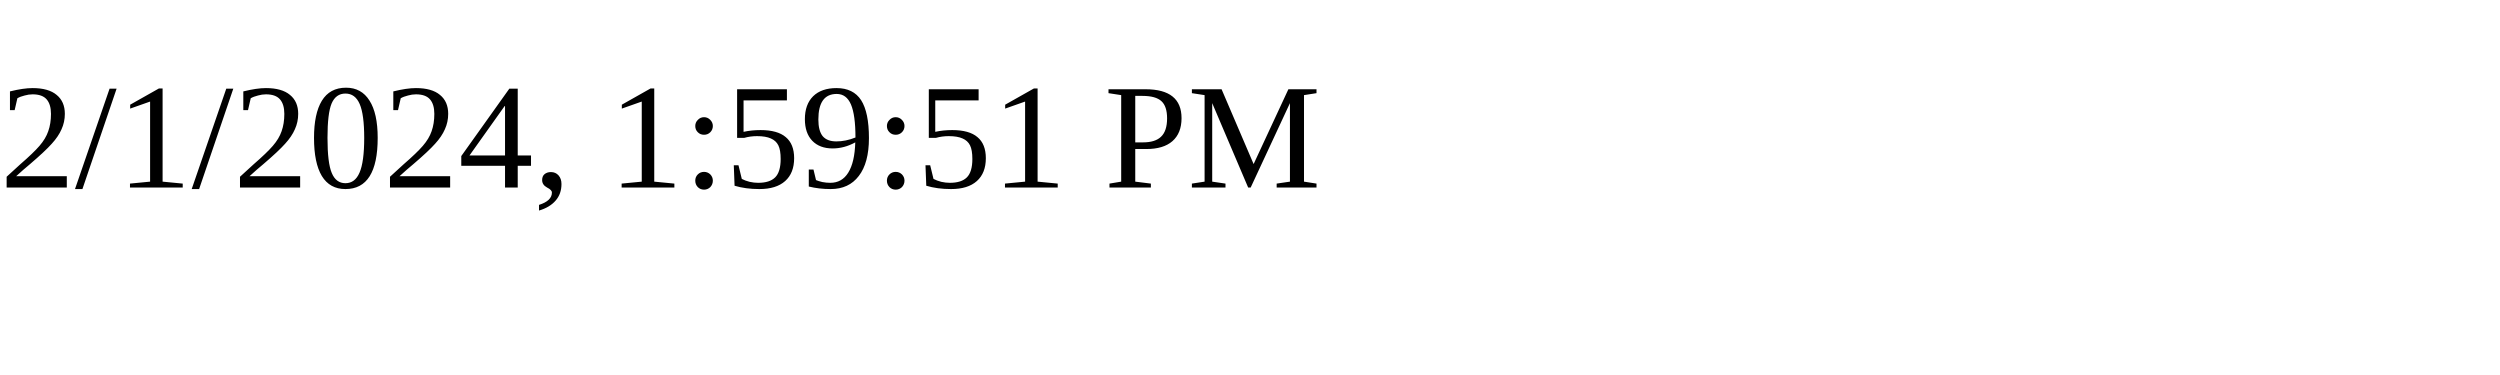
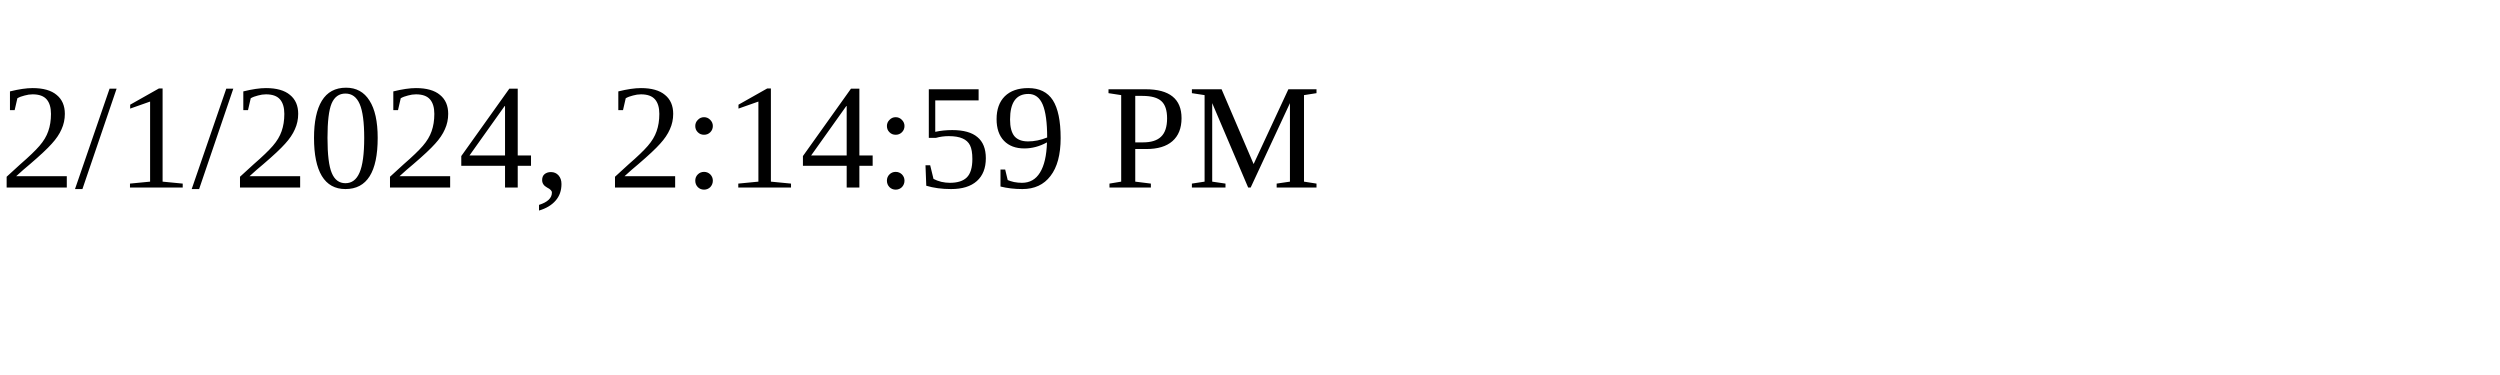
<svg xmlns="http://www.w3.org/2000/svg" height="30" width="200">
-   <text x="0" y="15">2/1/2024, 1:59:51 PM</text>
+   <text x="0" y="15">2/1/2024, 2:14:59 PM</text>
</svg>
